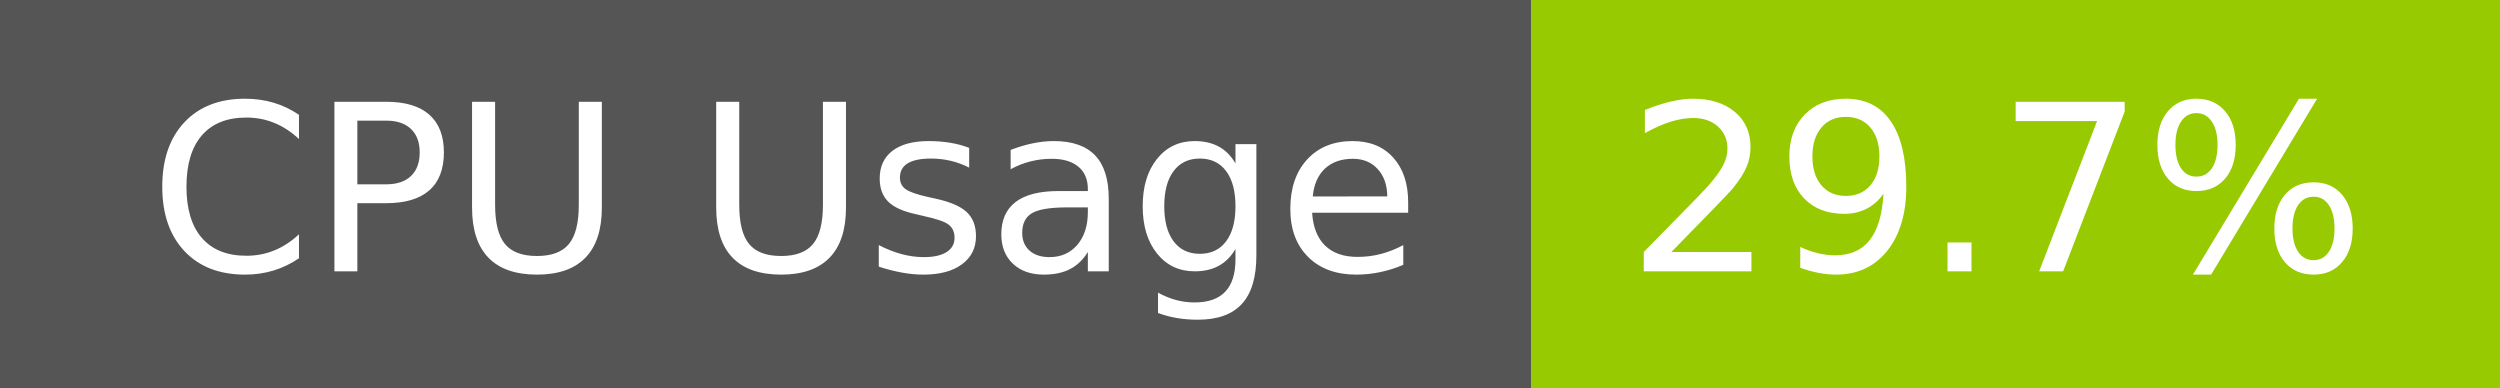
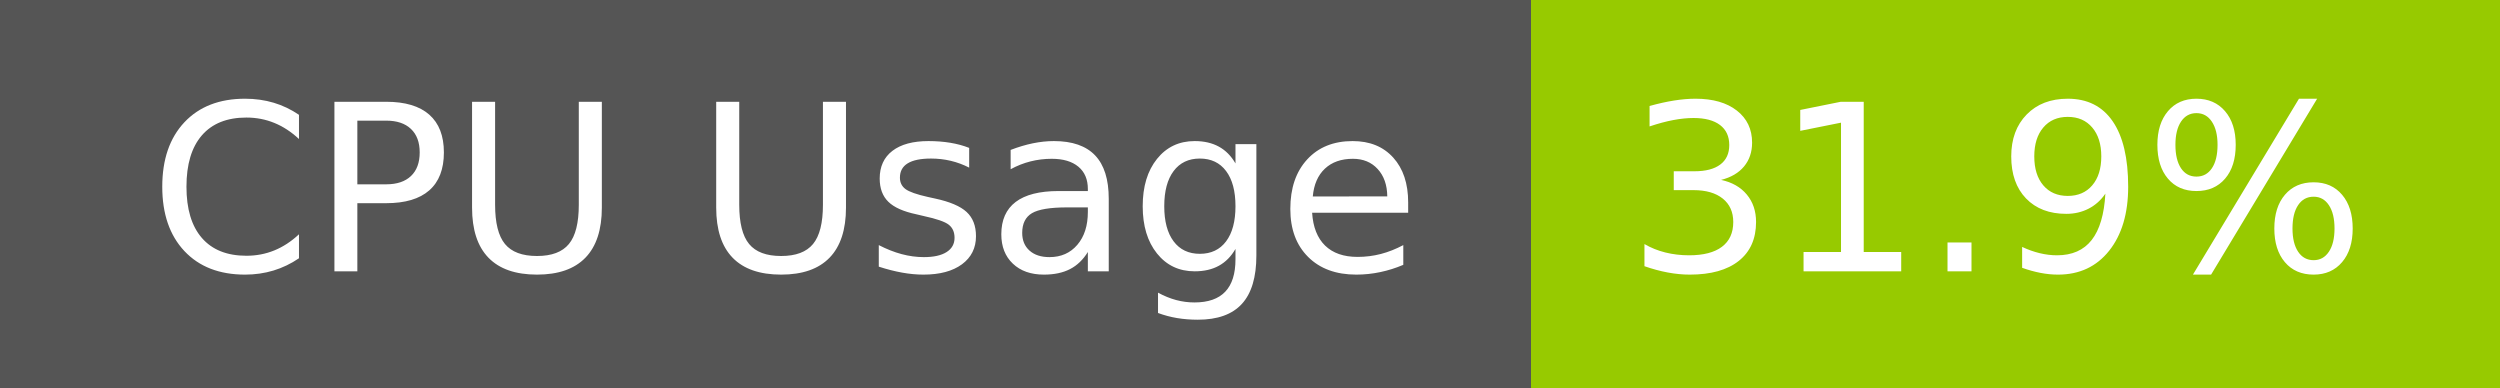
- <svg xmlns="http://www.w3.org/2000/svg" width="129" height="20" role="img" aria-label="CPU Usage: 29.7%">
+ <svg xmlns="http://www.w3.org/2000/svg" width="129" height="20" role="img" aria-label="CPU Usage: 31.9%">
  <g shape-rendering="crispEdges">
    <rect width="79" height="20" fill="#555" />
    <rect x="79" width="50" height="20" fill="#97ca00" />
  </g>
  <g fill="#fff" text-anchor="middle" font-family="Verdana,Geneva,DejaVu Sans,sans-serif" text-rendering="geometricPrecision" font-size="120">
    <text x="405" y="140" transform="scale(.1)" fill="#fff" textLength="665">CPU Usage</text>
-     <text x="1030" y="140" transform="scale(.1)" fill="#fff" textLength="390">29.7%</text>
+     <text x="1030" y="140" transform="scale(.1)" fill="#fff" textLength="390">31.9%</text>
  </g>
</svg>
